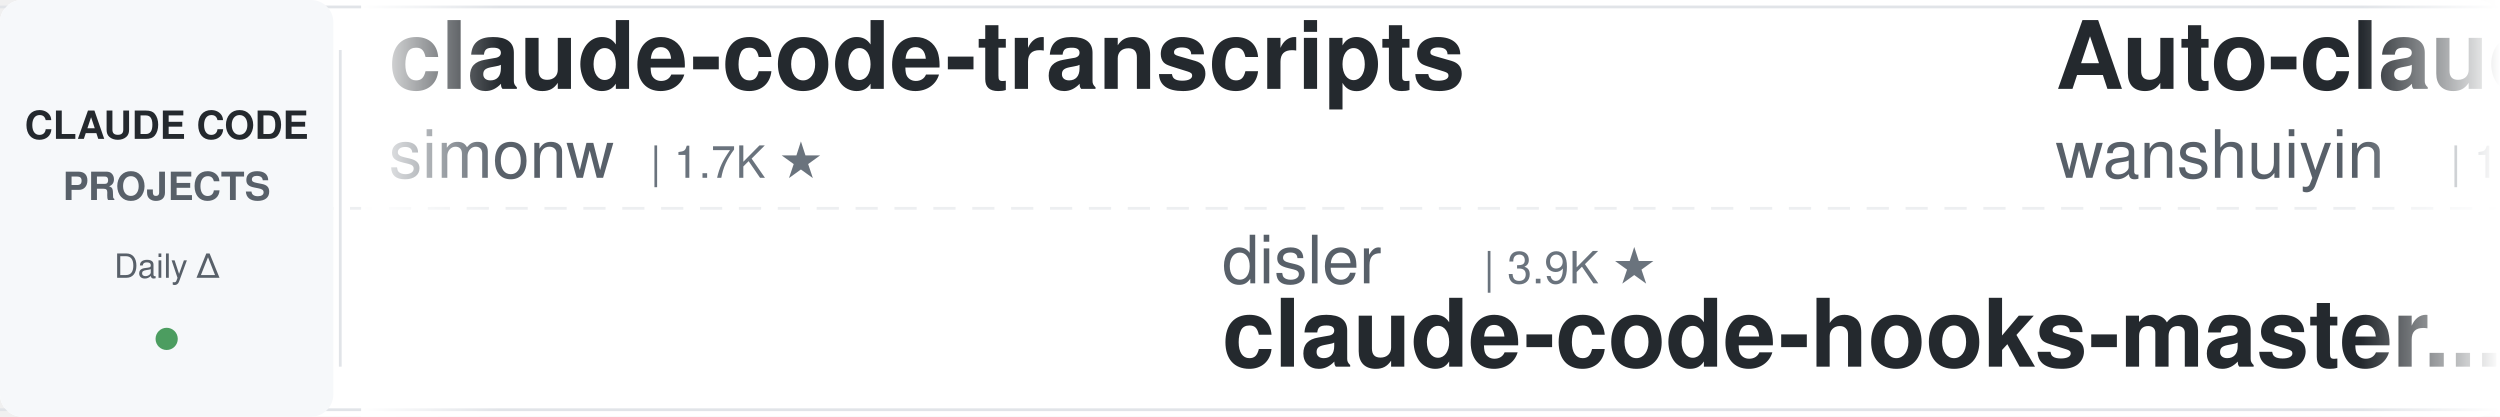
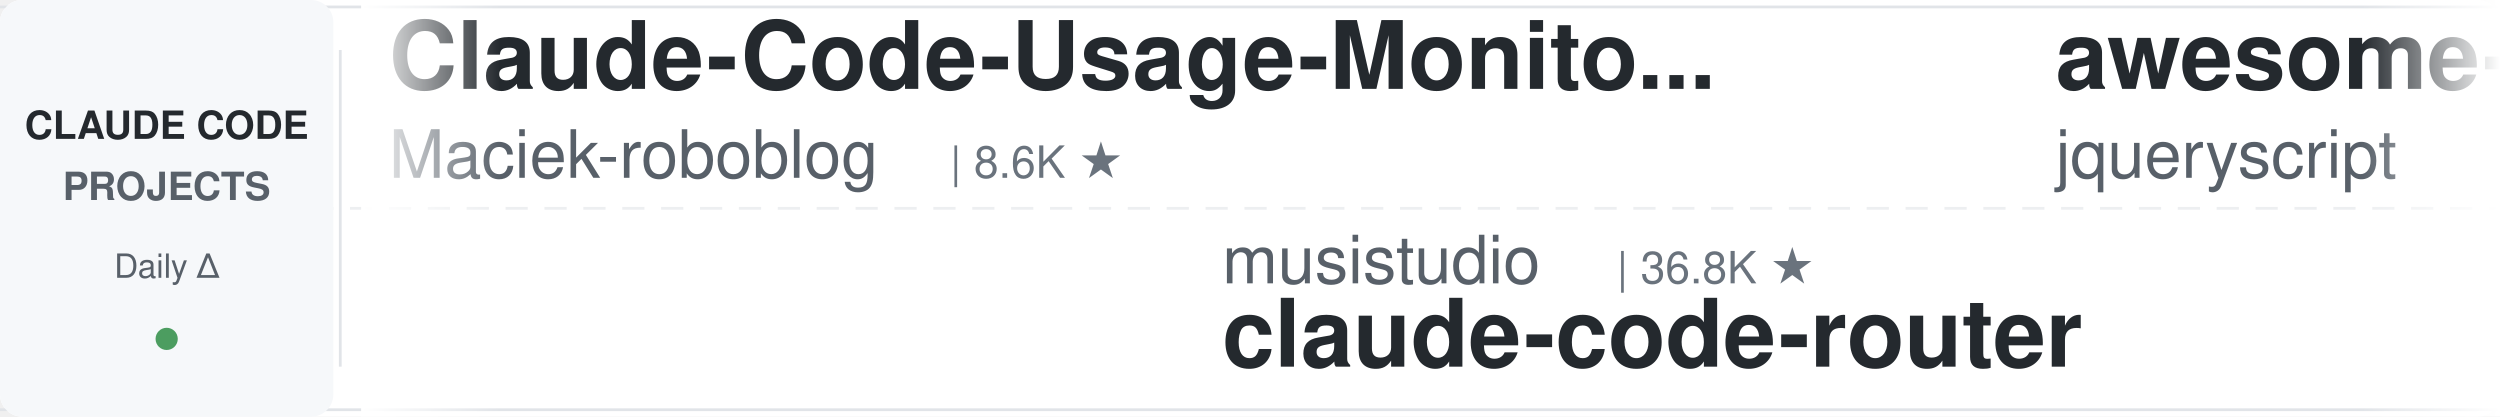
<svg xmlns="http://www.w3.org/2000/svg" width="900" height="150">
  <defs>
    <linearGradient id="leftFade" x1="0%" y1="0%" x2="100%" y2="0%">
      <stop offset="0%" style="stop-color:#ffffff;stop-opacity:1" />
      <stop offset="100%" style="stop-color:#ffffff;stop-opacity:0" />
    </linearGradient>
    <linearGradient id="rightFade" x1="0%" y1="0%" x2="100%" y2="0%">
      <stop offset="0%" style="stop-color:#ffffff;stop-opacity:0" />
      <stop offset="100%" style="stop-color:#ffffff;stop-opacity:1" />
    </linearGradient>
  </defs>
  <rect width="900" height="150" fill="#ffffff" rx="8" />
  <rect x="0" y="2" width="900" height="1" fill="#e1e4e8" />
  <rect x="0" y="147" width="900" height="1" fill="#e1e4e8" />
  <line x1="0" y1="75" x2="900" y2="75" stroke="#e1e4e8" stroke-width="1" stroke-dasharray="8 6" opacity="0.6" />
  <rect x="0" y="0" width="120" height="150" fill="#f6f8fa" rx="8" />
  <text x="60" y="50" font-family="-apple-system, BlinkMacSystemFont, 'Segoe UI', Helvetica, Arial, sans-serif" font-size="14" font-weight="600" fill="#24292e" text-anchor="middle">CLAUDE CODE</text>
  <text x="60" y="72" font-family="-apple-system, BlinkMacSystemFont, 'Segoe UI', Helvetica, Arial, sans-serif" font-size="14" font-weight="600" fill="#586069" text-anchor="middle">PROJECTS</text>
  <text x="60" y="100" font-family="-apple-system, BlinkMacSystemFont, 'Segoe UI', Helvetica, Arial, sans-serif" font-size="12" font-weight="500" fill="#586069" text-anchor="middle">Daily Δ</text>
  <circle cx="60" cy="122" r="4" fill="#22863a" opacity="0.8" />
  <rect x="122" y="18" width="1" height="114" fill="#e1e4e8" />
  <clipPath id="tickerClip">
    <rect x="130" y="0" width="770" height="150" />
  </clipPath>
  <g clip-path="url(#tickerClip)">
    <g id="tickerItems">
      <animateTransform attributeName="transform" attributeType="XML" type="translate" from="0 0" to="-3000 0" dur="54s" repeatCount="indefinite" />
      <g transform="translate(0, 0)">
-         <text x="140" y="32" font-family="-apple-system, BlinkMacSystemFont, 'Segoe UI', Helvetica, Arial, sans-serif" font-size="34" font-weight="600" fill="#24292e">claude-code-transcripts</text>
-         <text x="140" y="64" font-family="-apple-system, BlinkMacSystemFont, 'Segoe UI', Helvetica, Arial, sans-serif" font-size="24" font-weight="400" fill="#586069">simonw</text>
-         <text x="234" y="64" font-family="-apple-system, BlinkMacSystemFont, 'Segoe UI', Helvetica, Arial, sans-serif" font-size="16" font-weight="500" fill="#6a737d">| 1.7K ★</text>
+         <text x="140" y="32" font-family="-apple-system, BlinkMacSystemFont, 'Segoe UI', Helvetica, Arial, sans-serif" font-size="34" font-weight="600" fill="#24292e">Claude-Code-Usage-Monito...</text>
+         <text x="140" y="64" font-family="-apple-system, BlinkMacSystemFont, 'Segoe UI', Helvetica, Arial, sans-serif" font-size="24" font-weight="400" fill="#586069">Maciek-roboblog</text>
+         <text x="342" y="64" font-family="-apple-system, BlinkMacSystemFont, 'Segoe UI', Helvetica, Arial, sans-serif" font-size="16" font-weight="500" fill="#6a737d">| 8.6K ★</text>
      </g>
      <g transform="translate(300, 0)">
-         <text x="140" y="102" font-family="-apple-system, BlinkMacSystemFont, 'Segoe UI', Helvetica, Arial, sans-serif" font-size="24" font-weight="400" fill="#586069">disler</text>
-         <text x="234" y="102" font-family="-apple-system, BlinkMacSystemFont, 'Segoe UI', Helvetica, Arial, sans-serif" font-size="16" font-weight="500" fill="#6a737d">| 3.9K ★</text>
-         <text x="140" y="132" font-family="-apple-system, BlinkMacSystemFont, 'Segoe UI', Helvetica, Arial, sans-serif" font-size="34" font-weight="600" fill="#24292e">claude-code-hooks-master...</text>
+         <text x="140" y="102" font-family="-apple-system, BlinkMacSystemFont, 'Segoe UI', Helvetica, Arial, sans-serif" font-size="24" font-weight="400" fill="#586069">musistudio</text>
+         <text x="282" y="102" font-family="-apple-system, BlinkMacSystemFont, 'Segoe UI', Helvetica, Arial, sans-serif" font-size="16" font-weight="500" fill="#6a737d">| 36.8K ★</text>
+         <text x="140" y="132" font-family="-apple-system, BlinkMacSystemFont, 'Segoe UI', Helvetica, Arial, sans-serif" font-size="34" font-weight="600" fill="#24292e">claude-code-router</text>
      </g>
      <g transform="translate(600, 0)">
-         <text x="140" y="32" font-family="-apple-system, BlinkMacSystemFont, 'Segoe UI', Helvetica, Arial, sans-serif" font-size="34" font-weight="600" fill="#24292e">Auto-claude-code-researc...</text>
-         <text x="140" y="64" font-family="-apple-system, BlinkMacSystemFont, 'Segoe UI', Helvetica, Arial, sans-serif" font-size="24" font-weight="400" fill="#586069">wanshuiyin</text>
-         <text x="282" y="64" font-family="-apple-system, BlinkMacSystemFont, 'Segoe UI', Helvetica, Arial, sans-serif" font-size="16" font-weight="500" fill="#6a737d">| 15.0K ★</text>
+         <text x="140" y="32" font-family="-apple-system, BlinkMacSystemFont, 'Segoe UI', Helvetica, Arial, sans-serif" font-size="34" font-weight="600" fill="#24292e">awesome-claude-code</text>
+         <text x="140" y="64" font-family="-apple-system, BlinkMacSystemFont, 'Segoe UI', Helvetica, Arial, sans-serif" font-size="24" font-weight="400" fill="#586069">jqueryscript</text>
+         <text x="306" y="64" font-family="-apple-system, BlinkMacSystemFont, 'Segoe UI', Helvetica, Arial, sans-serif" font-size="16" font-weight="500" fill="#6a737d">| 502 ★</text>
      </g>
      <g transform="translate(900, 0)">
-         <text x="140" y="102" font-family="-apple-system, BlinkMacSystemFont, 'Segoe UI', Helvetica, Arial, sans-serif" font-size="24" font-weight="400" fill="#586069">Pimzino</text>
-         <text x="246" y="102" font-family="-apple-system, BlinkMacSystemFont, 'Segoe UI', Helvetica, Arial, sans-serif" font-size="16" font-weight="500" fill="#6a737d">| 3.8K ★</text>
-         <text x="140" y="132" font-family="-apple-system, BlinkMacSystemFont, 'Segoe UI', Helvetica, Arial, sans-serif" font-size="34" font-weight="600" fill="#24292e">claude-code-spec-workflo...</text>
+         <text x="140" y="102" font-family="-apple-system, BlinkMacSystemFont, 'Segoe UI', Helvetica, Arial, sans-serif" font-size="24" font-weight="400" fill="#586069">RichardAtCT</text>
+         <text x="294" y="102" font-family="-apple-system, BlinkMacSystemFont, 'Segoe UI', Helvetica, Arial, sans-serif" font-size="16" font-weight="500" fill="#6a737d">| 2.8K ★</text>
+         <text x="140" y="132" font-family="-apple-system, BlinkMacSystemFont, 'Segoe UI', Helvetica, Arial, sans-serif" font-size="34" font-weight="600" fill="#24292e">claude-code-telegram</text>
      </g>
      <g transform="translate(1200, 0)">
-         <text x="140" y="32" font-family="-apple-system, BlinkMacSystemFont, 'Segoe UI', Helvetica, Arial, sans-serif" font-size="34" font-weight="600" fill="#24292e">ECC</text>
-         <text x="140" y="64" font-family="-apple-system, BlinkMacSystemFont, 'Segoe UI', Helvetica, Arial, sans-serif" font-size="24" font-weight="400" fill="#586069">affaan-m</text>
-         <text x="258" y="64" font-family="-apple-system, BlinkMacSystemFont, 'Segoe UI', Helvetica, Arial, sans-serif" font-size="16" font-weight="500" fill="#6a737d">| 242.1K ★</text>
+         <text x="140" y="32" font-family="-apple-system, BlinkMacSystemFont, 'Segoe UI', Helvetica, Arial, sans-serif" font-size="34" font-weight="600" fill="#24292e">claude-code-proxy</text>
+         <text x="140" y="64" font-family="-apple-system, BlinkMacSystemFont, 'Segoe UI', Helvetica, Arial, sans-serif" font-size="24" font-weight="400" fill="#586069">fuergaosi233</text>
+         <text x="306" y="64" font-family="-apple-system, BlinkMacSystemFont, 'Segoe UI', Helvetica, Arial, sans-serif" font-size="16" font-weight="500" fill="#6a737d">| 2.8K ★</text>
      </g>
      <g transform="translate(1500, 0)">
-         <text x="140" y="102" font-family="-apple-system, BlinkMacSystemFont, 'Segoe UI', Helvetica, Arial, sans-serif" font-size="24" font-weight="400" fill="#586069">huangserva</text>
-         <text x="282" y="102" font-family="-apple-system, BlinkMacSystemFont, 'Segoe UI', Helvetica, Arial, sans-serif" font-size="16" font-weight="500" fill="#6a737d">| 623 ★</text>
-         <text x="140" y="132" font-family="-apple-system, BlinkMacSystemFont, 'Segoe UI', Helvetica, Arial, sans-serif" font-size="34" font-weight="600" fill="#24292e">claude-code-cli</text>
+         <text x="140" y="102" font-family="-apple-system, BlinkMacSystemFont, 'Segoe UI', Helvetica, Arial, sans-serif" font-size="24" font-weight="400" fill="#586069">liuup</text>
+         <text x="222" y="102" font-family="-apple-system, BlinkMacSystemFont, 'Segoe UI', Helvetica, Arial, sans-serif" font-size="16" font-weight="500" fill="#6a737d">| 3.8K ★</text>
+         <text x="140" y="132" font-family="-apple-system, BlinkMacSystemFont, 'Segoe UI', Helvetica, Arial, sans-serif" font-size="34" font-weight="600" fill="#24292e">claude-code-analysis</text>
      </g>
      <g transform="translate(1800, 0)">
-         <text x="140" y="32" font-family="-apple-system, BlinkMacSystemFont, 'Segoe UI', Helvetica, Arial, sans-serif" font-size="34" font-weight="600" fill="#24292e">claude-code-action</text>
+         <text x="140" y="32" font-family="-apple-system, BlinkMacSystemFont, 'Segoe UI', Helvetica, Arial, sans-serif" font-size="34" font-weight="600" fill="#24292e">claude-code-security-rev...</text>
        <text x="140" y="64" font-family="-apple-system, BlinkMacSystemFont, 'Segoe UI', Helvetica, Arial, sans-serif" font-size="24" font-weight="400" fill="#586069">anthropics</text>
-         <text x="282" y="64" font-family="-apple-system, BlinkMacSystemFont, 'Segoe UI', Helvetica, Arial, sans-serif" font-size="16" font-weight="500" fill="#6a737d">| 8.7K ★</text>
+         <text x="282" y="64" font-family="-apple-system, BlinkMacSystemFont, 'Segoe UI', Helvetica, Arial, sans-serif" font-size="16" font-weight="500" fill="#6a737d">| 6.0K ★</text>
      </g>
      <g transform="translate(2100, 0)">
-         <text x="140" y="102" font-family="-apple-system, BlinkMacSystemFont, 'Segoe UI', Helvetica, Arial, sans-serif" font-size="24" font-weight="400" fill="#586069">shanraisshan</text>
-         <text x="306" y="102" font-family="-apple-system, BlinkMacSystemFont, 'Segoe UI', Helvetica, Arial, sans-serif" font-size="16" font-weight="500" fill="#6a737d">| 64.9K ★</text>
-         <text x="140" y="132" font-family="-apple-system, BlinkMacSystemFont, 'Segoe UI', Helvetica, Arial, sans-serif" font-size="34" font-weight="600" fill="#24292e">claude-code-best-practic...</text>
+         <text x="140" y="102" font-family="-apple-system, BlinkMacSystemFont, 'Segoe UI', Helvetica, Arial, sans-serif" font-size="24" font-weight="400" fill="#586069">lorryjovens-hub</text>
+         <text x="342" y="102" font-family="-apple-system, BlinkMacSystemFont, 'Segoe UI', Helvetica, Arial, sans-serif" font-size="16" font-weight="500" fill="#6a737d">| 1.7K ★</text>
+         <text x="140" y="132" font-family="-apple-system, BlinkMacSystemFont, 'Segoe UI', Helvetica, Arial, sans-serif" font-size="34" font-weight="600" fill="#24292e">claude-code-rust</text>
      </g>
      <g transform="translate(2400, 0)">
-         <text x="140" y="32" font-family="-apple-system, BlinkMacSystemFont, 'Segoe UI', Helvetica, Arial, sans-serif" font-size="34" font-weight="600" fill="#24292e">claude_code_src</text>
-         <text x="140" y="64" font-family="-apple-system, BlinkMacSystemFont, 'Segoe UI', Helvetica, Arial, sans-serif" font-size="24" font-weight="400" fill="#586069">ponponon</text>
-         <text x="258" y="64" font-family="-apple-system, BlinkMacSystemFont, 'Segoe UI', Helvetica, Arial, sans-serif" font-size="16" font-weight="500" fill="#6a737d">| 2.3K ★</text>
+         <text x="140" y="32" font-family="-apple-system, BlinkMacSystemFont, 'Segoe UI', Helvetica, Arial, sans-serif" font-size="34" font-weight="600" fill="#24292e">my-claude-code-setup</text>
+         <text x="140" y="64" font-family="-apple-system, BlinkMacSystemFont, 'Segoe UI', Helvetica, Arial, sans-serif" font-size="24" font-weight="400" fill="#586069">centminmod</text>
+         <text x="282" y="64" font-family="-apple-system, BlinkMacSystemFont, 'Segoe UI', Helvetica, Arial, sans-serif" font-size="16" font-weight="500" fill="#6a737d">| 2.6K ★</text>
      </g>
      <g transform="translate(2700, 0)">
-         <text x="140" y="102" font-family="-apple-system, BlinkMacSystemFont, 'Segoe UI', Helvetica, Arial, sans-serif" font-size="24" font-weight="400" fill="#586069">Njengah</text>
-         <text x="246" y="102" font-family="-apple-system, BlinkMacSystemFont, 'Segoe UI', Helvetica, Arial, sans-serif" font-size="16" font-weight="500" fill="#6a737d">| 1.9K ★</text>
-         <text x="140" y="132" font-family="-apple-system, BlinkMacSystemFont, 'Segoe UI', Helvetica, Arial, sans-serif" font-size="34" font-weight="600" fill="#24292e">claude-code-cheat-sheet</text>
+         <text x="140" y="102" font-family="-apple-system, BlinkMacSystemFont, 'Segoe UI', Helvetica, Arial, sans-serif" font-size="24" font-weight="400" fill="#586069">1rgs</text>
+         <text x="210" y="102" font-family="-apple-system, BlinkMacSystemFont, 'Segoe UI', Helvetica, Arial, sans-serif" font-size="16" font-weight="500" fill="#6a737d">| 3.7K ★</text>
+         <text x="140" y="132" font-family="-apple-system, BlinkMacSystemFont, 'Segoe UI', Helvetica, Arial, sans-serif" font-size="34" font-weight="600" fill="#24292e">claude-code-proxy</text>
      </g>
      <g transform="translate(3000, 0)">
-         <text x="140" y="32" font-family="-apple-system, BlinkMacSystemFont, 'Segoe UI', Helvetica, Arial, sans-serif" font-size="34" font-weight="600" fill="#24292e">claude-code-transcripts</text>
-         <text x="140" y="64" font-family="-apple-system, BlinkMacSystemFont, 'Segoe UI', Helvetica, Arial, sans-serif" font-size="24" font-weight="400" fill="#586069">simonw</text>
-         <text x="234" y="64" font-family="-apple-system, BlinkMacSystemFont, 'Segoe UI', Helvetica, Arial, sans-serif" font-size="16" font-weight="500" fill="#6a737d">| 1.7K ★</text>
+         <text x="140" y="32" font-family="-apple-system, BlinkMacSystemFont, 'Segoe UI', Helvetica, Arial, sans-serif" font-size="34" font-weight="600" fill="#24292e">Claude-Code-Usage-Monito...</text>
+         <text x="140" y="64" font-family="-apple-system, BlinkMacSystemFont, 'Segoe UI', Helvetica, Arial, sans-serif" font-size="24" font-weight="400" fill="#586069">Maciek-roboblog</text>
+         <text x="342" y="64" font-family="-apple-system, BlinkMacSystemFont, 'Segoe UI', Helvetica, Arial, sans-serif" font-size="16" font-weight="500" fill="#6a737d">| 8.6K ★</text>
      </g>
      <g transform="translate(3300, 0)">
-         <text x="140" y="102" font-family="-apple-system, BlinkMacSystemFont, 'Segoe UI', Helvetica, Arial, sans-serif" font-size="24" font-weight="400" fill="#586069">disler</text>
-         <text x="234" y="102" font-family="-apple-system, BlinkMacSystemFont, 'Segoe UI', Helvetica, Arial, sans-serif" font-size="16" font-weight="500" fill="#6a737d">| 3.9K ★</text>
-         <text x="140" y="132" font-family="-apple-system, BlinkMacSystemFont, 'Segoe UI', Helvetica, Arial, sans-serif" font-size="34" font-weight="600" fill="#24292e">claude-code-hooks-master...</text>
+         <text x="140" y="102" font-family="-apple-system, BlinkMacSystemFont, 'Segoe UI', Helvetica, Arial, sans-serif" font-size="24" font-weight="400" fill="#586069">musistudio</text>
+         <text x="282" y="102" font-family="-apple-system, BlinkMacSystemFont, 'Segoe UI', Helvetica, Arial, sans-serif" font-size="16" font-weight="500" fill="#6a737d">| 36.8K ★</text>
+         <text x="140" y="132" font-family="-apple-system, BlinkMacSystemFont, 'Segoe UI', Helvetica, Arial, sans-serif" font-size="34" font-weight="600" fill="#24292e">claude-code-router</text>
      </g>
      <g transform="translate(3600, 0)">
-         <text x="140" y="32" font-family="-apple-system, BlinkMacSystemFont, 'Segoe UI', Helvetica, Arial, sans-serif" font-size="34" font-weight="600" fill="#24292e">Auto-claude-code-researc...</text>
-         <text x="140" y="64" font-family="-apple-system, BlinkMacSystemFont, 'Segoe UI', Helvetica, Arial, sans-serif" font-size="24" font-weight="400" fill="#586069">wanshuiyin</text>
-         <text x="282" y="64" font-family="-apple-system, BlinkMacSystemFont, 'Segoe UI', Helvetica, Arial, sans-serif" font-size="16" font-weight="500" fill="#6a737d">| 15.0K ★</text>
+         <text x="140" y="32" font-family="-apple-system, BlinkMacSystemFont, 'Segoe UI', Helvetica, Arial, sans-serif" font-size="34" font-weight="600" fill="#24292e">awesome-claude-code</text>
+         <text x="140" y="64" font-family="-apple-system, BlinkMacSystemFont, 'Segoe UI', Helvetica, Arial, sans-serif" font-size="24" font-weight="400" fill="#586069">jqueryscript</text>
+         <text x="306" y="64" font-family="-apple-system, BlinkMacSystemFont, 'Segoe UI', Helvetica, Arial, sans-serif" font-size="16" font-weight="500" fill="#6a737d">| 502 ★</text>
      </g>
      <g transform="translate(3900, 0)">
-         <text x="140" y="102" font-family="-apple-system, BlinkMacSystemFont, 'Segoe UI', Helvetica, Arial, sans-serif" font-size="24" font-weight="400" fill="#586069">Pimzino</text>
-         <text x="246" y="102" font-family="-apple-system, BlinkMacSystemFont, 'Segoe UI', Helvetica, Arial, sans-serif" font-size="16" font-weight="500" fill="#6a737d">| 3.8K ★</text>
-         <text x="140" y="132" font-family="-apple-system, BlinkMacSystemFont, 'Segoe UI', Helvetica, Arial, sans-serif" font-size="34" font-weight="600" fill="#24292e">claude-code-spec-workflo...</text>
+         <text x="140" y="102" font-family="-apple-system, BlinkMacSystemFont, 'Segoe UI', Helvetica, Arial, sans-serif" font-size="24" font-weight="400" fill="#586069">RichardAtCT</text>
+         <text x="294" y="102" font-family="-apple-system, BlinkMacSystemFont, 'Segoe UI', Helvetica, Arial, sans-serif" font-size="16" font-weight="500" fill="#6a737d">| 2.8K ★</text>
+         <text x="140" y="132" font-family="-apple-system, BlinkMacSystemFont, 'Segoe UI', Helvetica, Arial, sans-serif" font-size="34" font-weight="600" fill="#24292e">claude-code-telegram</text>
      </g>
    </g>
  </g>
  <rect x="130" y="0" width="50" height="150" fill="url(#leftFade)" />
  <rect x="850" y="0" width="50" height="150" fill="url(#rightFade)" />
</svg>
